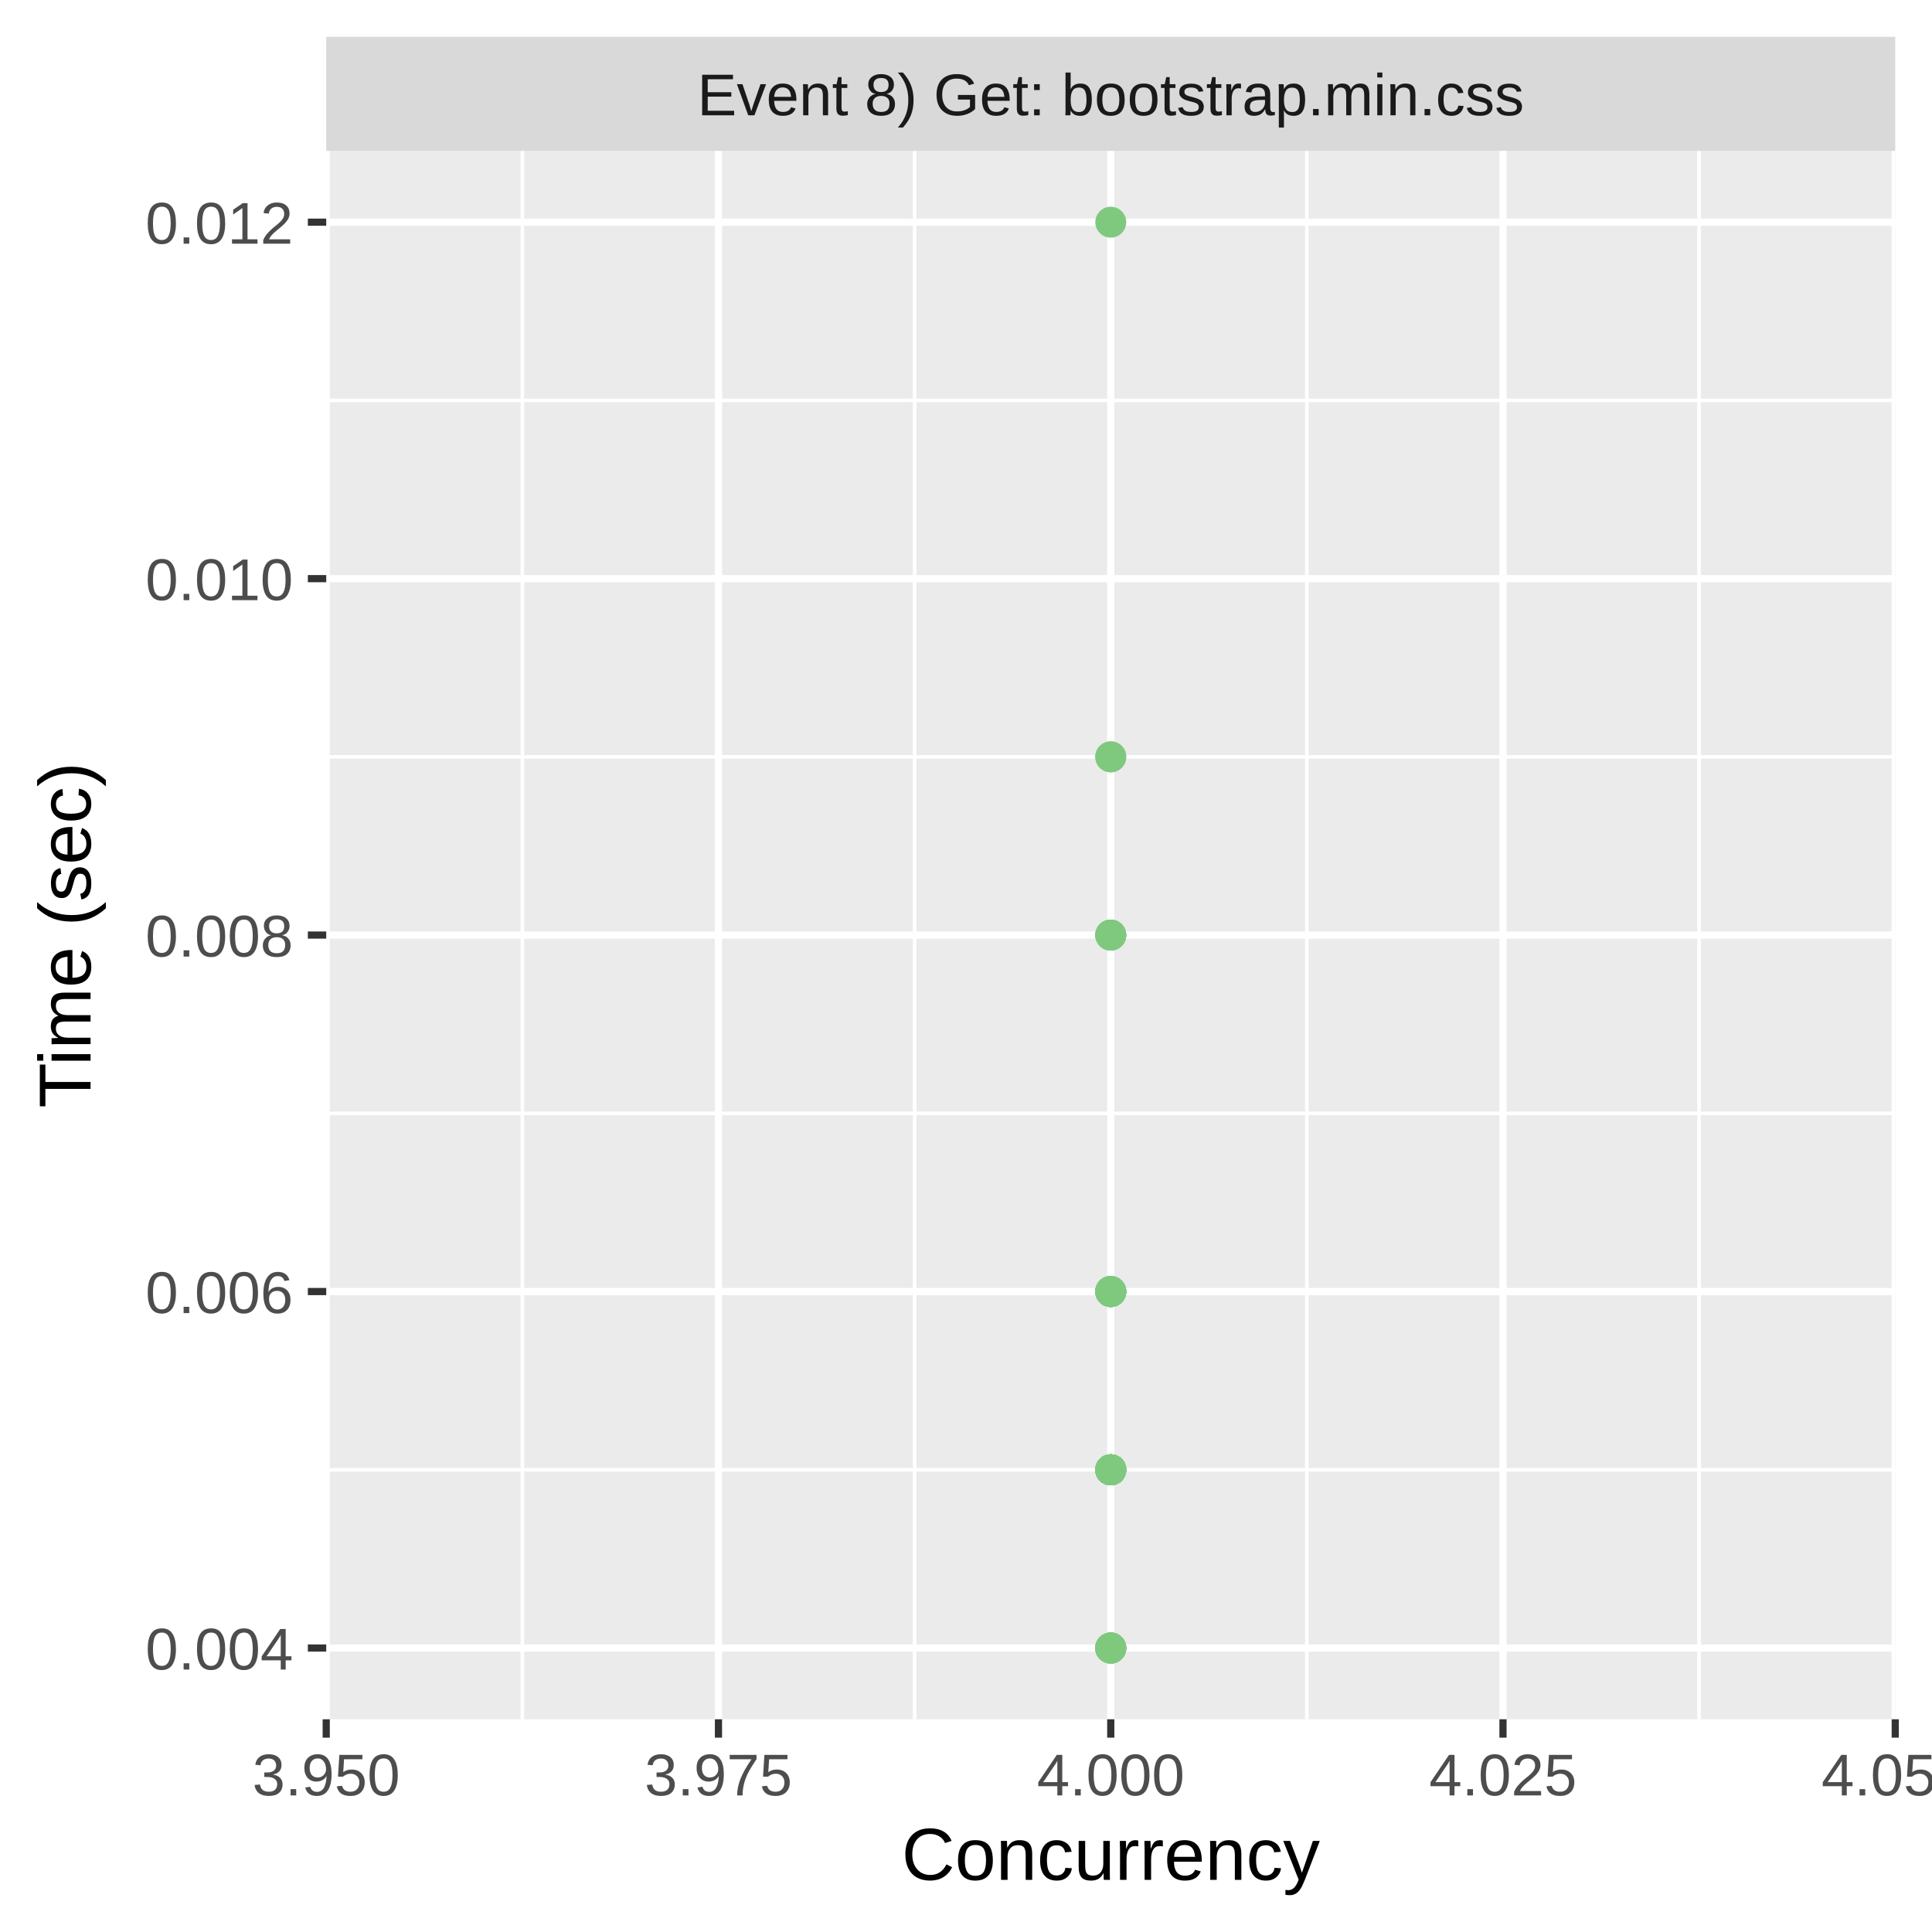
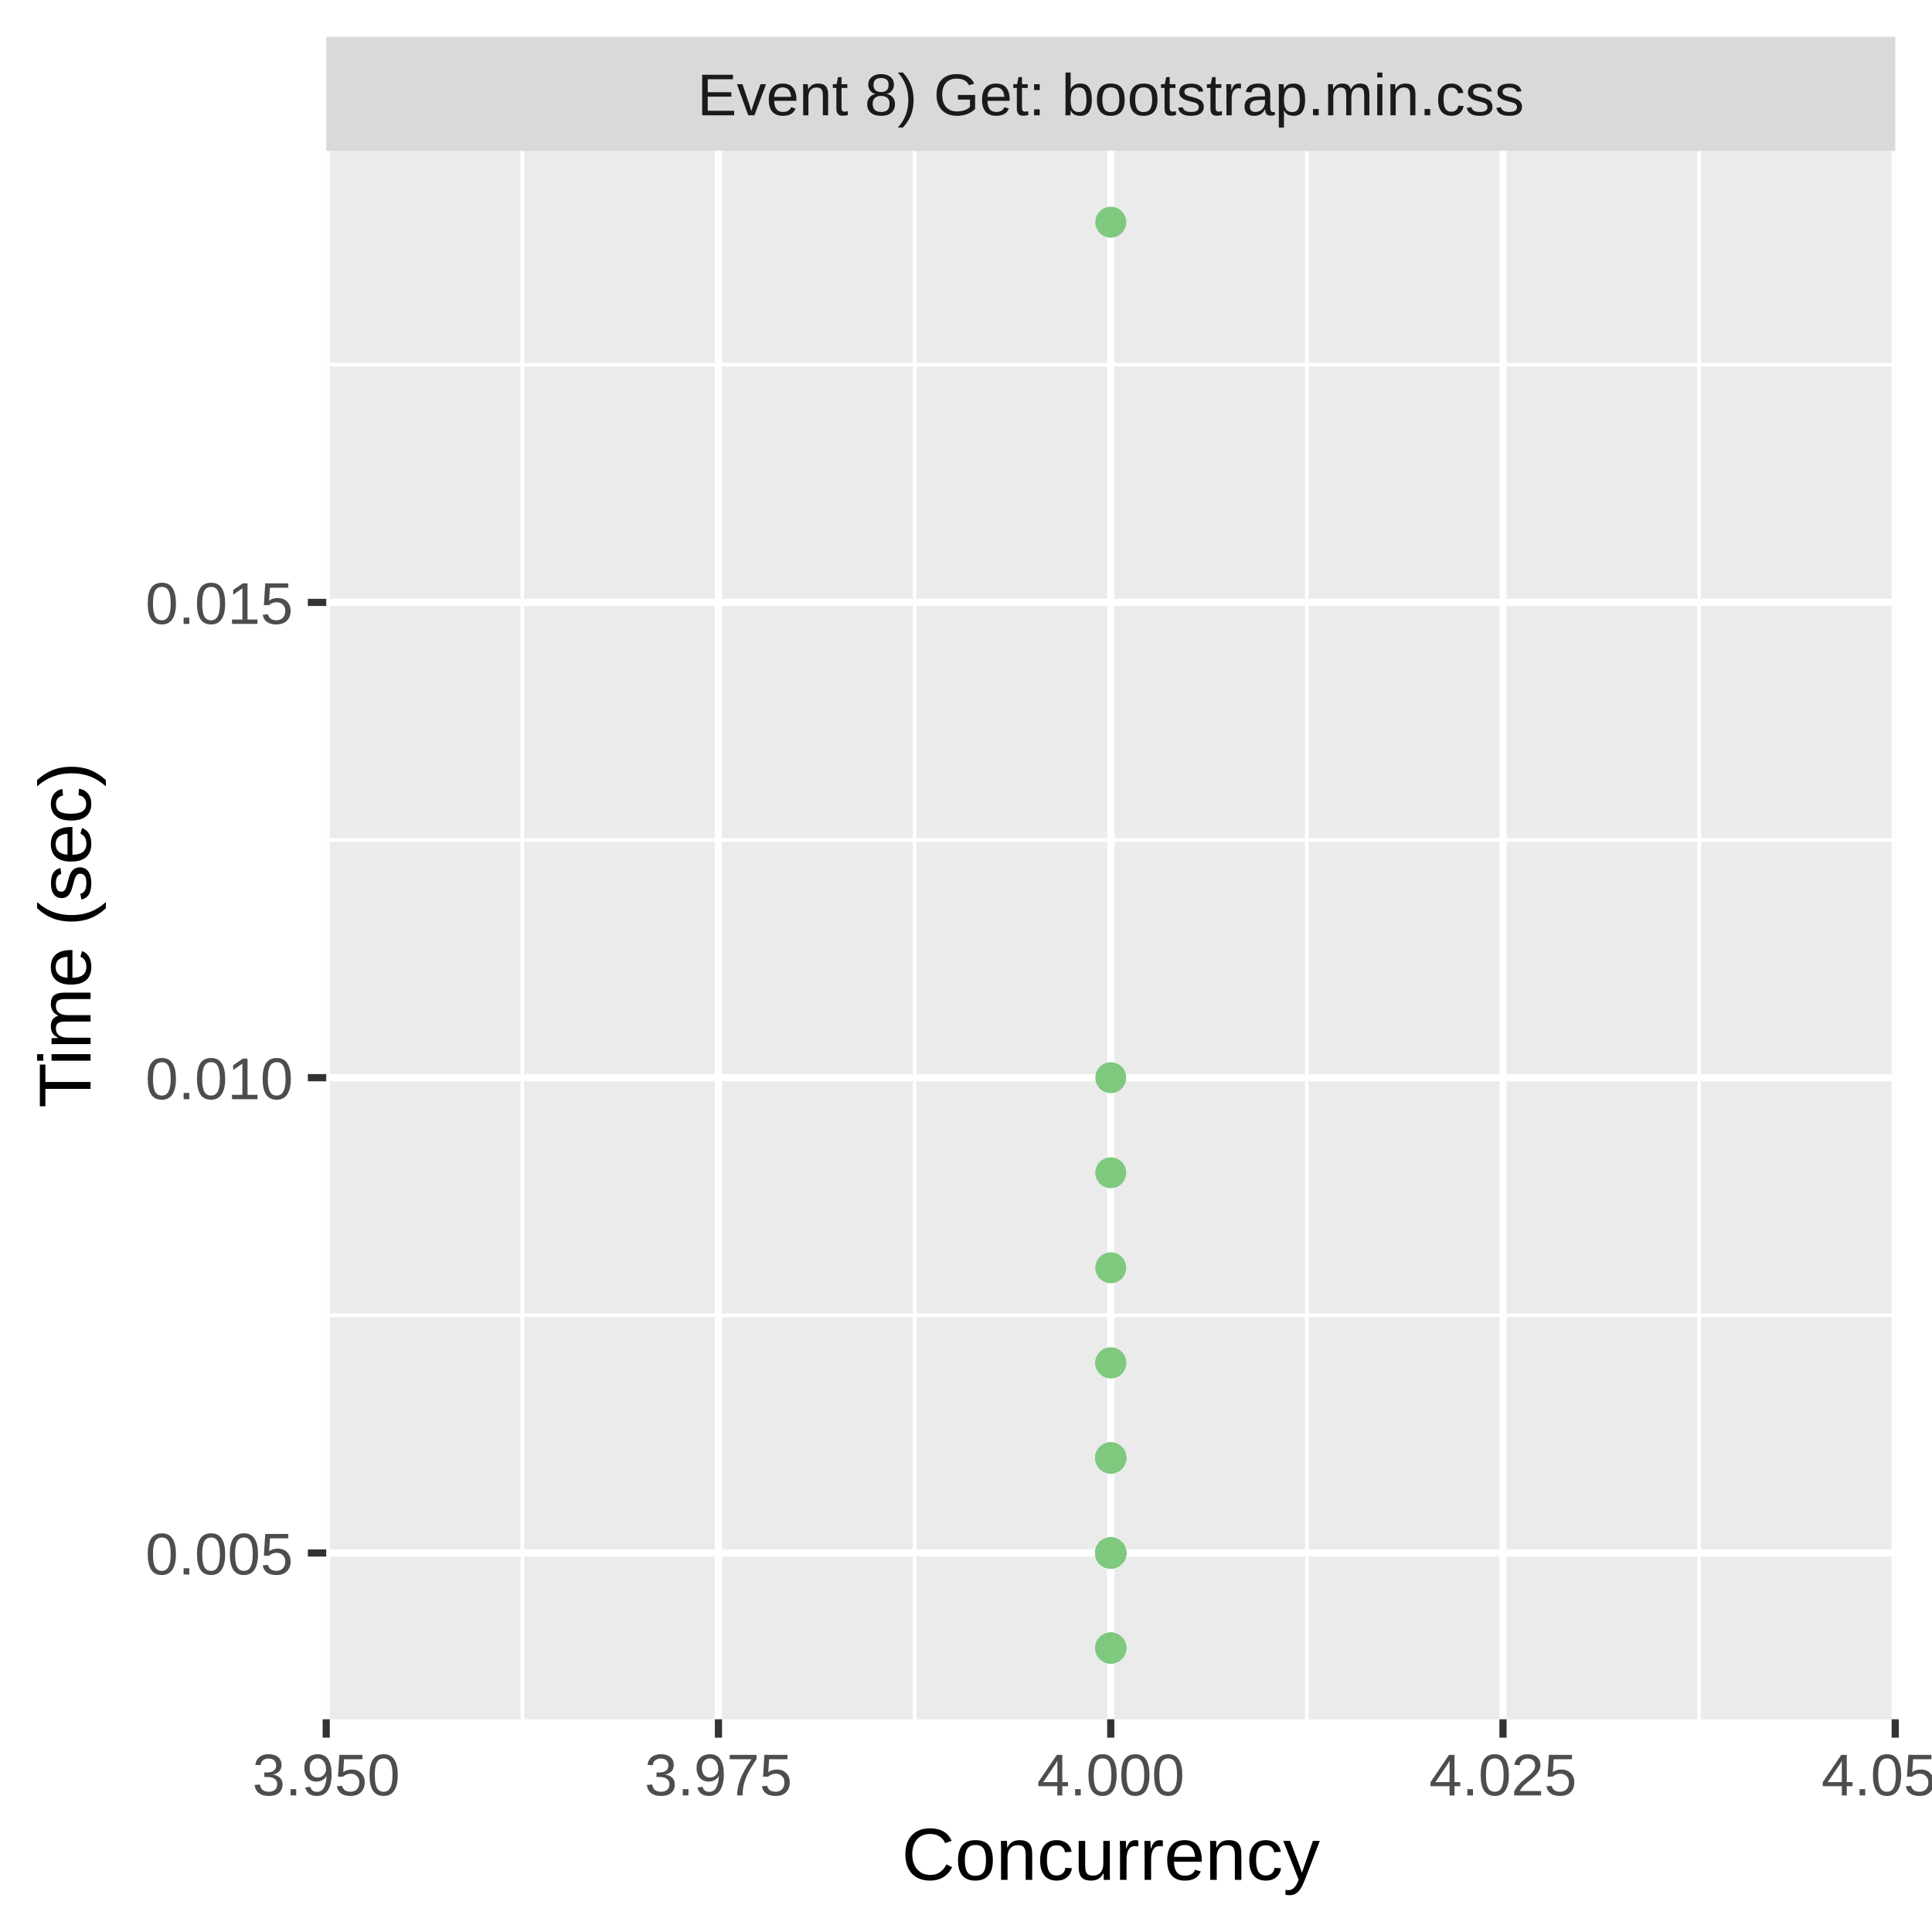
<svg xmlns="http://www.w3.org/2000/svg" class="svglite" width="288.00pt" height="288.00pt" viewBox="0 0 288.00 288.00">
  <defs>
    <style type="text/css">
    .svglite line, .svglite polyline, .svglite polygon, .svglite path, .svglite rect, .svglite circle {
      fill: none;
      stroke: #000000;
      stroke-linecap: round;
      stroke-linejoin: round;
      stroke-miterlimit: 10.00;
    }
    .svglite text {
      white-space: pre;
    }
  </style>
  </defs>
  <rect width="100%" height="100%" style="stroke: none; fill: #FFFFFF;" />
  <defs>
    <clipPath id="cpMC4wMHwyODguMDB8MC4wMHwyODguMDA=">
      <rect x="0.00" y="0.00" width="288.00" height="288.00" />
    </clipPath>
  </defs>
  <g clip-path="url(#cpMC4wMHwyODguMDB8MC4wMHwyODguMDA=)">
    <rect x="0.00" y="0.00" width="288.00" height="288.00" style="stroke-width: 1.07; stroke: #FFFFFF; fill: #FFFFFF;" />
  </g>
  <defs>
    <clipPath id="cpNDguNjN8MjgyLjUyfDIyLjQ5fDI1Ni4yOQ==">
      <rect x="48.63" y="22.49" width="233.89" height="233.80" />
    </clipPath>
  </defs>
  <g clip-path="url(#cpNDguNjN8MjgyLjUyfDIyLjQ5fDI1Ni4yOQ==)">
    <rect x="48.63" y="22.49" width="233.89" height="233.80" style="stroke-width: 1.07; stroke: none; fill: #EBEBEB;" />
-     <polyline points="48.63,219.10 282.52,219.10 " style="stroke-width: 0.53; stroke: #FFFFFF; stroke-linecap: butt;" />
-     <polyline points="48.63,165.96 282.52,165.96 " style="stroke-width: 0.53; stroke: #FFFFFF; stroke-linecap: butt;" />
-     <polyline points="48.63,112.82 282.52,112.82 " style="stroke-width: 0.53; stroke: #FFFFFF; stroke-linecap: butt;" />
-     <polyline points="48.63,59.69 282.52,59.69 " style="stroke-width: 0.53; stroke: #FFFFFF; stroke-linecap: butt;" />
+     <polyline points="48.63,196.07 282.52,196.07 " style="stroke-width: 0.53; stroke: #FFFFFF; stroke-linecap: butt;" />
+     <polyline points="48.63,125.22 282.52,125.22 " style="stroke-width: 0.53; stroke: #FFFFFF; stroke-linecap: butt;" />
+     <polyline points="48.63,54.37 282.52,54.37 " style="stroke-width: 0.53; stroke: #FFFFFF; stroke-linecap: butt;" />
    <polyline points="77.87,256.29 77.87,22.49 " style="stroke-width: 0.53; stroke: #FFFFFF; stroke-linecap: butt;" />
    <polyline points="136.34,256.29 136.34,22.49 " style="stroke-width: 0.53; stroke: #FFFFFF; stroke-linecap: butt;" />
    <polyline points="194.81,256.29 194.81,22.49 " style="stroke-width: 0.53; stroke: #FFFFFF; stroke-linecap: butt;" />
    <polyline points="253.28,256.29 253.28,22.49 " style="stroke-width: 0.53; stroke: #FFFFFF; stroke-linecap: butt;" />
-     <polyline points="48.63,245.67 282.52,245.67 " style="stroke-width: 1.07; stroke: #FFFFFF; stroke-linecap: butt;" />
-     <polyline points="48.63,192.53 282.52,192.53 " style="stroke-width: 1.07; stroke: #FFFFFF; stroke-linecap: butt;" />
-     <polyline points="48.63,139.39 282.52,139.39 " style="stroke-width: 1.07; stroke: #FFFFFF; stroke-linecap: butt;" />
-     <polyline points="48.63,86.26 282.52,86.26 " style="stroke-width: 1.07; stroke: #FFFFFF; stroke-linecap: butt;" />
-     <polyline points="48.63,33.12 282.52,33.12 " style="stroke-width: 1.07; stroke: #FFFFFF; stroke-linecap: butt;" />
+     <polyline points="48.63,231.50 282.52,231.50 " style="stroke-width: 1.07; stroke: #FFFFFF; stroke-linecap: butt;" />
+     <polyline points="48.63,160.65 282.52,160.65 " style="stroke-width: 1.07; stroke: #FFFFFF; stroke-linecap: butt;" />
+     <polyline points="48.63,89.80 282.52,89.80 " style="stroke-width: 1.07; stroke: #FFFFFF; stroke-linecap: butt;" />
    <polyline points="48.63,256.29 48.63,22.49 " style="stroke-width: 1.07; stroke: #FFFFFF; stroke-linecap: butt;" />
    <polyline points="107.10,256.29 107.10,22.49 " style="stroke-width: 1.07; stroke: #FFFFFF; stroke-linecap: butt;" />
    <polyline points="165.58,256.29 165.58,22.49 " style="stroke-width: 1.07; stroke: #FFFFFF; stroke-linecap: butt;" />
    <polyline points="224.05,256.29 224.05,22.49 " style="stroke-width: 1.07; stroke: #FFFFFF; stroke-linecap: butt;" />
    <polyline points="282.52,256.29 282.52,22.49 " style="stroke-width: 1.07; stroke: #FFFFFF; stroke-linecap: butt;" />
-     <circle cx="165.58" cy="219.10" r="1.95" style="stroke-width: 0.71; stroke: #7FC97F; fill: #7FC97F;" />
-     <circle cx="165.58" cy="192.53" r="1.95" style="stroke-width: 0.71; stroke: #7FC97F; fill: #7FC97F;" />
-     <circle cx="165.58" cy="219.10" r="1.95" style="stroke-width: 0.71; stroke: #7FC97F; fill: #7FC97F;" />
-     <circle cx="165.58" cy="192.53" r="1.95" style="stroke-width: 0.71; stroke: #7FC97F; fill: #7FC97F;" />
-     <circle cx="165.58" cy="192.53" r="1.95" style="stroke-width: 0.71; stroke: #7FC97F; fill: #7FC97F;" />
-     <circle cx="165.58" cy="219.10" r="1.95" style="stroke-width: 0.71; stroke: #7FC97F; fill: #7FC97F;" />
-     <circle cx="165.58" cy="219.10" r="1.95" style="stroke-width: 0.71; stroke: #7FC97F; fill: #7FC97F;" />
-     <circle cx="165.58" cy="219.10" r="1.95" style="stroke-width: 0.71; stroke: #7FC97F; fill: #7FC97F;" />
-     <circle cx="165.58" cy="139.39" r="1.95" style="stroke-width: 0.71; stroke: #7FC97F; fill: #7FC97F;" />
-     <circle cx="165.58" cy="219.10" r="1.95" style="stroke-width: 0.71; stroke: #7FC97F; fill: #7FC97F;" />
+     <circle cx="165.58" cy="33.12" r="1.95" style="stroke-width: 0.71; stroke: #7FC97F; fill: #7FC97F;" />
+     <circle cx="165.58" cy="231.50" r="1.95" style="stroke-width: 0.71; stroke: #7FC97F; fill: #7FC97F;" />
+     <circle cx="165.58" cy="231.50" r="1.95" style="stroke-width: 0.71; stroke: #7FC97F; fill: #7FC97F;" />
+     <circle cx="165.58" cy="231.50" r="1.95" style="stroke-width: 0.71; stroke: #7FC97F; fill: #7FC97F;" />
+     <circle cx="165.58" cy="231.50" r="1.95" style="stroke-width: 0.71; stroke: #7FC97F; fill: #7FC97F;" />
+     <circle cx="165.58" cy="231.50" r="1.95" style="stroke-width: 0.71; stroke: #7FC97F; fill: #7FC97F;" />
+     <circle cx="165.58" cy="231.50" r="1.95" style="stroke-width: 0.71; stroke: #7FC97F; fill: #7FC97F;" />
+     <circle cx="165.58" cy="231.50" r="1.95" style="stroke-width: 0.71; stroke: #7FC97F; fill: #7FC97F;" />
+     <circle cx="165.58" cy="231.50" r="1.95" style="stroke-width: 0.71; stroke: #7FC97F; fill: #7FC97F;" />
+     <circle cx="165.58" cy="231.50" r="1.95" style="stroke-width: 0.71; stroke: #7FC97F; fill: #7FC97F;" />
+     <circle cx="165.58" cy="217.33" r="1.95" style="stroke-width: 0.71; stroke: #7FC97F; fill: #7FC97F;" />
+     <circle cx="165.58" cy="231.50" r="1.95" style="stroke-width: 0.71; stroke: #7FC97F; fill: #7FC97F;" />
+     <circle cx="165.58" cy="217.33" r="1.95" style="stroke-width: 0.71; stroke: #7FC97F; fill: #7FC97F;" />
+     <circle cx="165.58" cy="231.50" r="1.95" style="stroke-width: 0.71; stroke: #7FC97F; fill: #7FC97F;" />
+     <circle cx="165.58" cy="231.50" r="1.95" style="stroke-width: 0.71; stroke: #7FC97F; fill: #7FC97F;" />
+     <circle cx="165.58" cy="231.50" r="1.95" style="stroke-width: 0.71; stroke: #7FC97F; fill: #7FC97F;" />
+     <circle cx="165.58" cy="231.50" r="1.95" style="stroke-width: 0.71; stroke: #7FC97F; fill: #7FC97F;" />
+     <circle cx="165.58" cy="217.33" r="1.95" style="stroke-width: 0.71; stroke: #7FC97F; fill: #7FC97F;" />
+     <circle cx="165.58" cy="217.33" r="1.95" style="stroke-width: 0.71; stroke: #7FC97F; fill: #7FC97F;" />
+     <circle cx="165.58" cy="231.50" r="1.95" style="stroke-width: 0.71; stroke: #7FC97F; fill: #7FC97F;" />
+     <circle cx="165.58" cy="231.50" r="1.95" style="stroke-width: 0.71; stroke: #7FC97F; fill: #7FC97F;" />
+     <circle cx="165.58" cy="231.50" r="1.95" style="stroke-width: 0.71; stroke: #7FC97F; fill: #7FC97F;" />
+     <circle cx="165.58" cy="231.50" r="1.95" style="stroke-width: 0.71; stroke: #7FC97F; fill: #7FC97F;" />
+     <circle cx="165.58" cy="231.50" r="1.95" style="stroke-width: 0.71; stroke: #7FC97F; fill: #7FC97F;" />
    <circle cx="165.58" cy="245.67" r="1.95" style="stroke-width: 0.71; stroke: #7FC97F; fill: #7FC97F;" />
-     <circle cx="165.58" cy="139.39" r="1.95" style="stroke-width: 0.71; stroke: #7FC97F; fill: #7FC97F;" />
-     <circle cx="165.58" cy="192.53" r="1.95" style="stroke-width: 0.71; stroke: #7FC97F; fill: #7FC97F;" />
-     <circle cx="165.58" cy="219.10" r="1.95" style="stroke-width: 0.71; stroke: #7FC97F; fill: #7FC97F;" />
-     <circle cx="165.58" cy="192.53" r="1.95" style="stroke-width: 0.71; stroke: #7FC97F; fill: #7FC97F;" />
-     <circle cx="165.58" cy="192.53" r="1.95" style="stroke-width: 0.71; stroke: #7FC97F; fill: #7FC97F;" />
-     <circle cx="165.58" cy="219.10" r="1.95" style="stroke-width: 0.71; stroke: #7FC97F; fill: #7FC97F;" />
-     <circle cx="165.58" cy="192.53" r="1.95" style="stroke-width: 0.71; stroke: #7FC97F; fill: #7FC97F;" />
-     <circle cx="165.58" cy="219.10" r="1.95" style="stroke-width: 0.71; stroke: #7FC97F; fill: #7FC97F;" />
-     <circle cx="165.58" cy="219.10" r="1.95" style="stroke-width: 0.71; stroke: #7FC97F; fill: #7FC97F;" />
+     <circle cx="165.58" cy="231.50" r="1.95" style="stroke-width: 0.71; stroke: #7FC97F; fill: #7FC97F;" />
+     <circle cx="165.58" cy="231.50" r="1.95" style="stroke-width: 0.71; stroke: #7FC97F; fill: #7FC97F;" />
    <circle cx="165.58" cy="245.67" r="1.95" style="stroke-width: 0.71; stroke: #7FC97F; fill: #7FC97F;" />
-     <circle cx="165.58" cy="219.10" r="1.95" style="stroke-width: 0.71; stroke: #7FC97F; fill: #7FC97F;" />
-     <circle cx="165.58" cy="219.10" r="1.95" style="stroke-width: 0.71; stroke: #7FC97F; fill: #7FC97F;" />
-     <circle cx="165.58" cy="219.10" r="1.95" style="stroke-width: 0.71; stroke: #7FC97F; fill: #7FC97F;" />
-     <circle cx="165.58" cy="219.10" r="1.95" style="stroke-width: 0.71; stroke: #7FC97F; fill: #7FC97F;" />
+     <circle cx="165.58" cy="231.50" r="1.95" style="stroke-width: 0.71; stroke: #7FC97F; fill: #7FC97F;" />
+     <circle cx="165.58" cy="217.33" r="1.95" style="stroke-width: 0.71; stroke: #7FC97F; fill: #7FC97F;" />
+     <circle cx="165.58" cy="160.65" r="1.95" style="stroke-width: 0.71; stroke: #7FC97F; fill: #7FC97F;" />
+     <circle cx="165.58" cy="231.50" r="1.95" style="stroke-width: 0.71; stroke: #7FC97F; fill: #7FC97F;" />
+     <circle cx="165.58" cy="217.33" r="1.95" style="stroke-width: 0.71; stroke: #7FC97F; fill: #7FC97F;" />
+     <circle cx="165.58" cy="174.82" r="1.95" style="stroke-width: 0.71; stroke: #7FC97F; fill: #7FC97F;" />
+     <circle cx="165.58" cy="188.99" r="1.95" style="stroke-width: 0.71; stroke: #7FC97F; fill: #7FC97F;" />
+     <circle cx="165.58" cy="231.50" r="1.95" style="stroke-width: 0.71; stroke: #7FC97F; fill: #7FC97F;" />
    <circle cx="165.58" cy="245.67" r="1.95" style="stroke-width: 0.71; stroke: #7FC97F; fill: #7FC97F;" />
-     <circle cx="165.58" cy="219.10" r="1.95" style="stroke-width: 0.71; stroke: #7FC97F; fill: #7FC97F;" />
+     <circle cx="165.58" cy="217.33" r="1.95" style="stroke-width: 0.71; stroke: #7FC97F; fill: #7FC97F;" />
    <circle cx="165.58" cy="245.67" r="1.95" style="stroke-width: 0.71; stroke: #7FC97F; fill: #7FC97F;" />
-     <circle cx="165.58" cy="192.53" r="1.95" style="stroke-width: 0.71; stroke: #7FC97F; fill: #7FC97F;" />
-     <circle cx="165.58" cy="219.10" r="1.95" style="stroke-width: 0.71; stroke: #7FC97F; fill: #7FC97F;" />
-     <circle cx="165.58" cy="112.82" r="1.95" style="stroke-width: 0.71; stroke: #7FC97F; fill: #7FC97F;" />
-     <circle cx="165.58" cy="219.10" r="1.95" style="stroke-width: 0.71; stroke: #7FC97F; fill: #7FC97F;" />
-     <circle cx="165.58" cy="219.10" r="1.95" style="stroke-width: 0.71; stroke: #7FC97F; fill: #7FC97F;" />
-     <circle cx="165.58" cy="192.53" r="1.95" style="stroke-width: 0.71; stroke: #7FC97F; fill: #7FC97F;" />
-     <circle cx="165.58" cy="219.10" r="1.95" style="stroke-width: 0.71; stroke: #7FC97F; fill: #7FC97F;" />
-     <circle cx="165.58" cy="219.10" r="1.95" style="stroke-width: 0.71; stroke: #7FC97F; fill: #7FC97F;" />
-     <circle cx="165.58" cy="219.10" r="1.95" style="stroke-width: 0.71; stroke: #7FC97F; fill: #7FC97F;" />
-     <circle cx="165.58" cy="192.53" r="1.95" style="stroke-width: 0.71; stroke: #7FC97F; fill: #7FC97F;" />
-     <circle cx="165.58" cy="219.10" r="1.95" style="stroke-width: 0.71; stroke: #7FC97F; fill: #7FC97F;" />
-     <circle cx="165.58" cy="219.10" r="1.95" style="stroke-width: 0.71; stroke: #7FC97F; fill: #7FC97F;" />
+     <circle cx="165.58" cy="231.50" r="1.95" style="stroke-width: 0.71; stroke: #7FC97F; fill: #7FC97F;" />
+     <circle cx="165.58" cy="231.50" r="1.95" style="stroke-width: 0.71; stroke: #7FC97F; fill: #7FC97F;" />
+     <circle cx="165.58" cy="231.50" r="1.95" style="stroke-width: 0.71; stroke: #7FC97F; fill: #7FC97F;" />
+     <circle cx="165.58" cy="217.33" r="1.95" style="stroke-width: 0.71; stroke: #7FC97F; fill: #7FC97F;" />
+     <circle cx="165.58" cy="231.50" r="1.95" style="stroke-width: 0.71; stroke: #7FC97F; fill: #7FC97F;" />
+     <circle cx="165.58" cy="217.33" r="1.95" style="stroke-width: 0.71; stroke: #7FC97F; fill: #7FC97F;" />
+     <circle cx="165.58" cy="231.50" r="1.95" style="stroke-width: 0.71; stroke: #7FC97F; fill: #7FC97F;" />
+     <circle cx="165.58" cy="231.50" r="1.95" style="stroke-width: 0.71; stroke: #7FC97F; fill: #7FC97F;" />
+     <circle cx="165.58" cy="231.50" r="1.95" style="stroke-width: 0.71; stroke: #7FC97F; fill: #7FC97F;" />
+     <circle cx="165.58" cy="231.50" r="1.95" style="stroke-width: 0.71; stroke: #7FC97F; fill: #7FC97F;" />
+     <circle cx="165.58" cy="217.33" r="1.95" style="stroke-width: 0.71; stroke: #7FC97F; fill: #7FC97F;" />
+     <circle cx="165.58" cy="231.50" r="1.95" style="stroke-width: 0.71; stroke: #7FC97F; fill: #7FC97F;" />
+     <circle cx="165.58" cy="231.50" r="1.95" style="stroke-width: 0.71; stroke: #7FC97F; fill: #7FC97F;" />
+     <circle cx="165.58" cy="231.50" r="1.95" style="stroke-width: 0.71; stroke: #7FC97F; fill: #7FC97F;" />
+     <circle cx="165.58" cy="231.50" r="1.95" style="stroke-width: 0.71; stroke: #7FC97F; fill: #7FC97F;" />
+     <circle cx="165.58" cy="203.16" r="1.95" style="stroke-width: 0.71; stroke: #7FC97F; fill: #7FC97F;" />
+     <circle cx="165.58" cy="217.33" r="1.95" style="stroke-width: 0.71; stroke: #7FC97F; fill: #7FC97F;" />
+     <circle cx="165.58" cy="231.50" r="1.95" style="stroke-width: 0.71; stroke: #7FC97F; fill: #7FC97F;" />
+     <circle cx="165.58" cy="231.50" r="1.95" style="stroke-width: 0.71; stroke: #7FC97F; fill: #7FC97F;" />
+     <circle cx="165.58" cy="231.50" r="1.95" style="stroke-width: 0.71; stroke: #7FC97F; fill: #7FC97F;" />
+     <circle cx="165.58" cy="231.50" r="1.95" style="stroke-width: 0.71; stroke: #7FC97F; fill: #7FC97F;" />
+     <circle cx="165.58" cy="231.50" r="1.95" style="stroke-width: 0.71; stroke: #7FC97F; fill: #7FC97F;" />
    <circle cx="165.58" cy="245.67" r="1.95" style="stroke-width: 0.71; stroke: #7FC97F; fill: #7FC97F;" />
-     <circle cx="165.58" cy="219.10" r="1.95" style="stroke-width: 0.71; stroke: #7FC97F; fill: #7FC97F;" />
-     <circle cx="165.58" cy="33.12" r="1.95" style="stroke-width: 0.71; stroke: #7FC97F; fill: #7FC97F;" />
-     <circle cx="165.58" cy="219.10" r="1.95" style="stroke-width: 0.71; stroke: #7FC97F; fill: #7FC97F;" />
-     <circle cx="165.58" cy="219.10" r="1.95" style="stroke-width: 0.71; stroke: #7FC97F; fill: #7FC97F;" />
-     <circle cx="165.58" cy="219.10" r="1.95" style="stroke-width: 0.71; stroke: #7FC97F; fill: #7FC97F;" />
-     <circle cx="165.58" cy="219.10" r="1.95" style="stroke-width: 0.71; stroke: #7FC97F; fill: #7FC97F;" />
-     <circle cx="165.58" cy="219.10" r="1.95" style="stroke-width: 0.71; stroke: #7FC97F; fill: #7FC97F;" />
-     <circle cx="165.58" cy="219.10" r="1.95" style="stroke-width: 0.71; stroke: #7FC97F; fill: #7FC97F;" />
-     <circle cx="165.58" cy="219.10" r="1.95" style="stroke-width: 0.71; stroke: #7FC97F; fill: #7FC97F;" />
+     <circle cx="165.58" cy="203.16" r="1.95" style="stroke-width: 0.71; stroke: #7FC97F; fill: #7FC97F;" />
+     <circle cx="165.58" cy="231.50" r="1.95" style="stroke-width: 0.71; stroke: #7FC97F; fill: #7FC97F;" />
    <circle cx="165.58" cy="245.67" r="1.95" style="stroke-width: 0.71; stroke: #7FC97F; fill: #7FC97F;" />
-     <circle cx="165.58" cy="219.10" r="1.95" style="stroke-width: 0.71; stroke: #7FC97F; fill: #7FC97F;" />
-     <circle cx="165.58" cy="219.10" r="1.95" style="stroke-width: 0.71; stroke: #7FC97F; fill: #7FC97F;" />
-     <circle cx="165.58" cy="219.10" r="1.95" style="stroke-width: 0.71; stroke: #7FC97F; fill: #7FC97F;" />
-     <circle cx="165.58" cy="192.53" r="1.95" style="stroke-width: 0.71; stroke: #7FC97F; fill: #7FC97F;" />
-     <circle cx="165.58" cy="219.10" r="1.95" style="stroke-width: 0.71; stroke: #7FC97F; fill: #7FC97F;" />
-     <circle cx="165.58" cy="219.10" r="1.95" style="stroke-width: 0.71; stroke: #7FC97F; fill: #7FC97F;" />
-     <circle cx="165.58" cy="219.10" r="1.95" style="stroke-width: 0.71; stroke: #7FC97F; fill: #7FC97F;" />
-     <circle cx="165.58" cy="245.67" r="1.95" style="stroke-width: 0.71; stroke: #7FC97F; fill: #7FC97F;" />
-     <circle cx="165.58" cy="139.39" r="1.95" style="stroke-width: 0.71; stroke: #7FC97F; fill: #7FC97F;" />
-     <circle cx="165.58" cy="245.67" r="1.95" style="stroke-width: 0.71; stroke: #7FC97F; fill: #7FC97F;" />
-     <circle cx="165.58" cy="245.67" r="1.95" style="stroke-width: 0.71; stroke: #7FC97F; fill: #7FC97F;" />
-     <circle cx="165.58" cy="112.82" r="1.95" style="stroke-width: 0.71; stroke: #7FC97F; fill: #7FC97F;" />
-     <circle cx="165.58" cy="139.39" r="1.95" style="stroke-width: 0.71; stroke: #7FC97F; fill: #7FC97F;" />
-     <circle cx="165.58" cy="245.67" r="1.95" style="stroke-width: 0.71; stroke: #7FC97F; fill: #7FC97F;" />
-     <circle cx="165.58" cy="219.10" r="1.95" style="stroke-width: 0.71; stroke: #7FC97F; fill: #7FC97F;" />
-     <circle cx="165.58" cy="219.10" r="1.95" style="stroke-width: 0.71; stroke: #7FC97F; fill: #7FC97F;" />
-     <circle cx="165.58" cy="245.67" r="1.95" style="stroke-width: 0.71; stroke: #7FC97F; fill: #7FC97F;" />
+     <circle cx="165.58" cy="231.50" r="1.95" style="stroke-width: 0.71; stroke: #7FC97F; fill: #7FC97F;" />
+     <circle cx="165.58" cy="231.50" r="1.95" style="stroke-width: 0.71; stroke: #7FC97F; fill: #7FC97F;" />
+     <circle cx="165.58" cy="231.50" r="1.95" style="stroke-width: 0.71; stroke: #7FC97F; fill: #7FC97F;" />
  </g>
  <g clip-path="url(#cpMC4wMHwyODguMDB8MC4wMHwyODguMDA=)">
</g>
  <defs>
    <clipPath id="cpNDguNjN8MjgyLjUyfDUuNDh8MjIuNDk=">
      <rect x="48.63" y="5.48" width="233.89" height="17.01" />
    </clipPath>
  </defs>
  <g clip-path="url(#cpNDguNjN8MjgyLjUyfDUuNDh8MjIuNDk=)">
    <rect x="48.63" y="5.48" width="233.89" height="17.01" style="stroke-width: 1.07; stroke: none; fill: #D9D9D9;" />
    <text x="165.58" y="17.19" text-anchor="middle" style="font-size: 8.80px;fill: #1A1A1A; font-family: &quot;Liberation Sans&quot;;" textLength="139.88px" lengthAdjust="spacingAndGlyphs">Event 8) Get: bootstrap.min.css</text>
  </g>
  <g clip-path="url(#cpMC4wMHwyODguMDB8MC4wMHwyODguMDA=)">
    <polyline points="48.63,259.03 48.63,256.29 " style="stroke-width: 1.07; stroke: #333333; stroke-linecap: butt;" />
    <polyline points="107.10,259.03 107.10,256.29 " style="stroke-width: 1.07; stroke: #333333; stroke-linecap: butt;" />
    <polyline points="165.58,259.03 165.58,256.29 " style="stroke-width: 1.07; stroke: #333333; stroke-linecap: butt;" />
    <polyline points="224.05,259.03 224.05,256.29 " style="stroke-width: 1.07; stroke: #333333; stroke-linecap: butt;" />
    <polyline points="282.52,259.03 282.52,256.29 " style="stroke-width: 1.07; stroke: #333333; stroke-linecap: butt;" />
    <text x="48.63" y="267.64" text-anchor="middle" style="font-size: 8.80px;fill: #4D4D4D; font-family: &quot;Liberation Sans&quot;;" textLength="25.17px" lengthAdjust="spacingAndGlyphs">3.950</text>
    <text x="107.10" y="267.64" text-anchor="middle" style="font-size: 8.80px;fill: #4D4D4D; font-family: &quot;Liberation Sans&quot;;" textLength="25.17px" lengthAdjust="spacingAndGlyphs">3.975</text>
    <text x="165.58" y="267.64" text-anchor="middle" style="font-size: 8.80px;fill: #4D4D4D; font-family: &quot;Liberation Sans&quot;;" textLength="25.17px" lengthAdjust="spacingAndGlyphs">4.000</text>
    <text x="224.05" y="267.64" text-anchor="middle" style="font-size: 8.80px;fill: #4D4D4D; font-family: &quot;Liberation Sans&quot;;" textLength="25.17px" lengthAdjust="spacingAndGlyphs">4.025</text>
    <text x="282.52" y="267.64" text-anchor="middle" style="font-size: 8.80px;fill: #4D4D4D; font-family: &quot;Liberation Sans&quot;;" textLength="25.17px" lengthAdjust="spacingAndGlyphs">4.050</text>
-     <text x="43.70" y="248.88" text-anchor="end" style="font-size: 8.80px;fill: #4D4D4D; font-family: &quot;Liberation Sans&quot;;" textLength="25.17px" lengthAdjust="spacingAndGlyphs">0.004</text>
-     <text x="43.70" y="195.74" text-anchor="end" style="font-size: 8.80px;fill: #4D4D4D; font-family: &quot;Liberation Sans&quot;;" textLength="25.17px" lengthAdjust="spacingAndGlyphs">0.006</text>
-     <text x="43.70" y="142.60" text-anchor="end" style="font-size: 8.80px;fill: #4D4D4D; font-family: &quot;Liberation Sans&quot;;" textLength="25.17px" lengthAdjust="spacingAndGlyphs">0.008</text>
-     <text x="43.70" y="89.46" text-anchor="end" style="font-size: 8.80px;fill: #4D4D4D; font-family: &quot;Liberation Sans&quot;;" textLength="25.17px" lengthAdjust="spacingAndGlyphs">0.010</text>
-     <text x="43.70" y="36.33" text-anchor="end" style="font-size: 8.80px;fill: #4D4D4D; font-family: &quot;Liberation Sans&quot;;" textLength="25.17px" lengthAdjust="spacingAndGlyphs">0.012</text>
-     <polyline points="45.89,245.67 48.63,245.67 " style="stroke-width: 1.07; stroke: #333333; stroke-linecap: butt;" />
-     <polyline points="45.89,192.53 48.63,192.53 " style="stroke-width: 1.07; stroke: #333333; stroke-linecap: butt;" />
-     <polyline points="45.89,139.39 48.63,139.39 " style="stroke-width: 1.07; stroke: #333333; stroke-linecap: butt;" />
-     <polyline points="45.89,86.26 48.63,86.26 " style="stroke-width: 1.07; stroke: #333333; stroke-linecap: butt;" />
-     <polyline points="45.89,33.12 48.63,33.12 " style="stroke-width: 1.07; stroke: #333333; stroke-linecap: butt;" />
+     <text x="43.70" y="234.71" text-anchor="end" style="font-size: 8.80px;fill: #4D4D4D; font-family: &quot;Liberation Sans&quot;;" textLength="25.17px" lengthAdjust="spacingAndGlyphs">0.005</text>
+     <text x="43.70" y="163.86" text-anchor="end" style="font-size: 8.80px;fill: #4D4D4D; font-family: &quot;Liberation Sans&quot;;" textLength="25.17px" lengthAdjust="spacingAndGlyphs">0.010</text>
+     <text x="43.70" y="93.01" text-anchor="end" style="font-size: 8.80px;fill: #4D4D4D; font-family: &quot;Liberation Sans&quot;;" textLength="25.17px" lengthAdjust="spacingAndGlyphs">0.015</text>
+     <polyline points="45.89,231.50 48.63,231.50 " style="stroke-width: 1.07; stroke: #333333; stroke-linecap: butt;" />
+     <polyline points="45.89,160.65 48.63,160.65 " style="stroke-width: 1.07; stroke: #333333; stroke-linecap: butt;" />
+     <polyline points="45.89,89.80 48.63,89.80 " style="stroke-width: 1.07; stroke: #333333; stroke-linecap: butt;" />
    <text x="165.58" y="280.23" text-anchor="middle" style="font-size: 11.00px; font-family: &quot;Liberation Sans&quot;;" textLength="69.30px" lengthAdjust="spacingAndGlyphs">Concurrency</text>
    <text transform="translate(13.50,139.39) rotate(-90)" text-anchor="middle" style="font-size: 11.00px; font-family: &quot;Liberation Sans&quot;;" textLength="57.55px" lengthAdjust="spacingAndGlyphs">Time (sec)</text>
  </g>
</svg>
